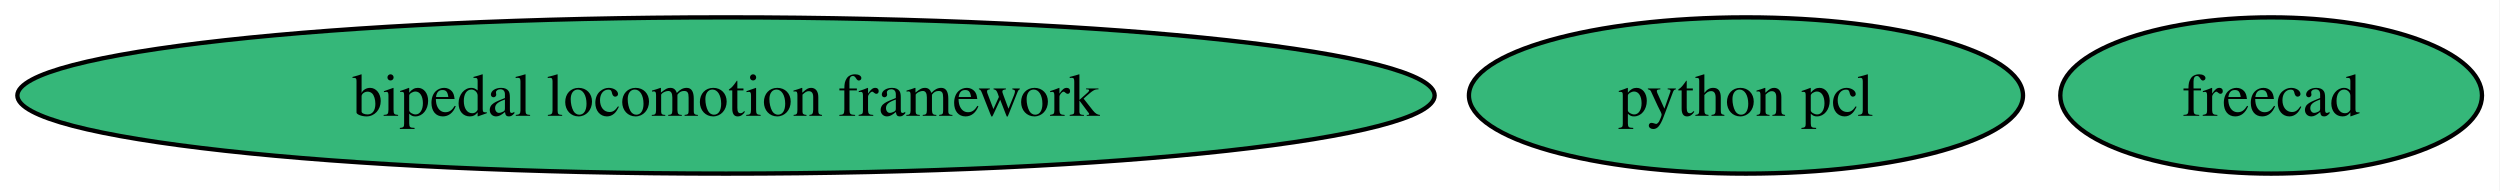
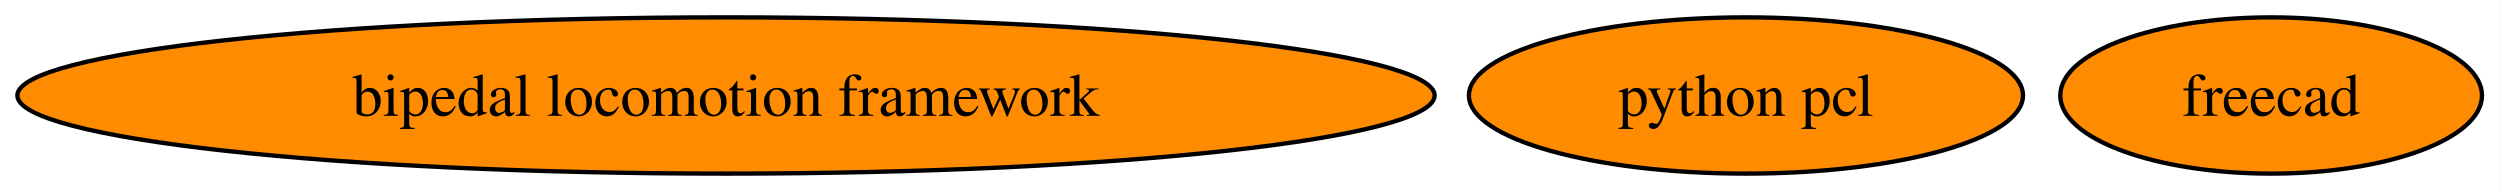
<svg xmlns="http://www.w3.org/2000/svg" xmlns:xlink="http://www.w3.org/1999/xlink" width="576pt" height="44pt" viewBox="0.00 0.00 576.00 44.00">
  <g id="graph0" class="graph" transform="scale(1 1) rotate(0) translate(4 40)">
    <polygon fill="white" stroke="none" points="-4,4 -4,-40 571.85,-40 571.85,4 -4,4" />
    <g id="node1" class="node">
      <g id="a_node1">
        <a xlink:href="https://github.com/conda-forge/freecad-feedstock" xlink:title="freecad">
-           <ellipse fill="#35b779" stroke="black" cx="519.27" cy="-18" rx="48.58" ry="18" />
+           <ellipse fill="#ff8c00" stroke="black" cx="519.27" cy="-18" rx="48.58" ry="18" />
          <text xml:space="preserve" text-anchor="middle" x="519.27" y="-13.32" font-family="Times,serif" font-size="14.00">freecad</text>
        </a>
      </g>
    </g>
    <g id="node2" class="node">
      <g id="a_node2">
        <a xlink:href="https://github.com/conda-forge/bipedal-locomotion-framework-feedstock" xlink:title="bipedal locomotion framework">
-           <ellipse fill="#35b779" stroke="black" cx="163.27" cy="-18" rx="163.27" ry="18" />
+           <ellipse fill="#ff8c00" stroke="black" cx="163.27" cy="-18" rx="163.27" ry="18" />
          <text xml:space="preserve" text-anchor="middle" x="163.27" y="-13.32" font-family="Times,serif" font-size="14.00">bipedal locomotion framework</text>
        </a>
      </g>
    </g>
    <g id="node3" class="node">
      <g id="a_node3">
        <a xlink:href="https://github.com/conda-forge/python-pcl-feedstock" xlink:title="python pcl">
-           <ellipse fill="#35b779" stroke="black" cx="398.27" cy="-18" rx="63.83" ry="18" />
+           <ellipse fill="#ff8c00" stroke="black" cx="398.27" cy="-18" rx="63.83" ry="18" />
          <text xml:space="preserve" text-anchor="middle" x="398.27" y="-13.32" font-family="Times,serif" font-size="14.00">python pcl</text>
        </a>
      </g>
    </g>
  </g>
</svg>
